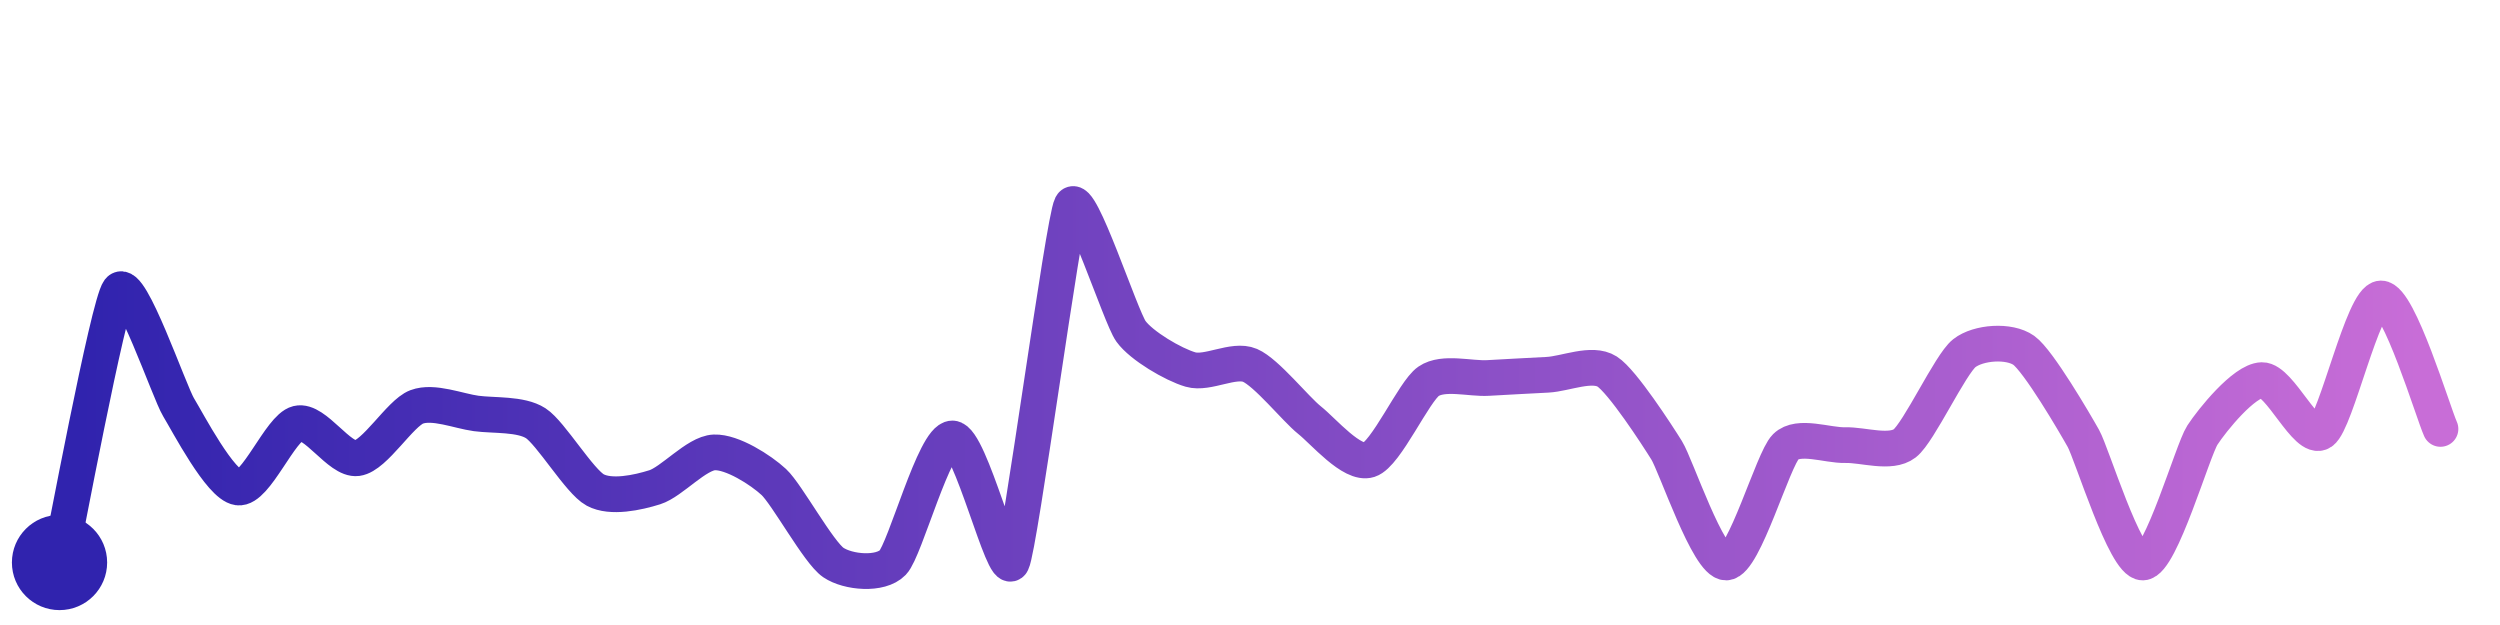
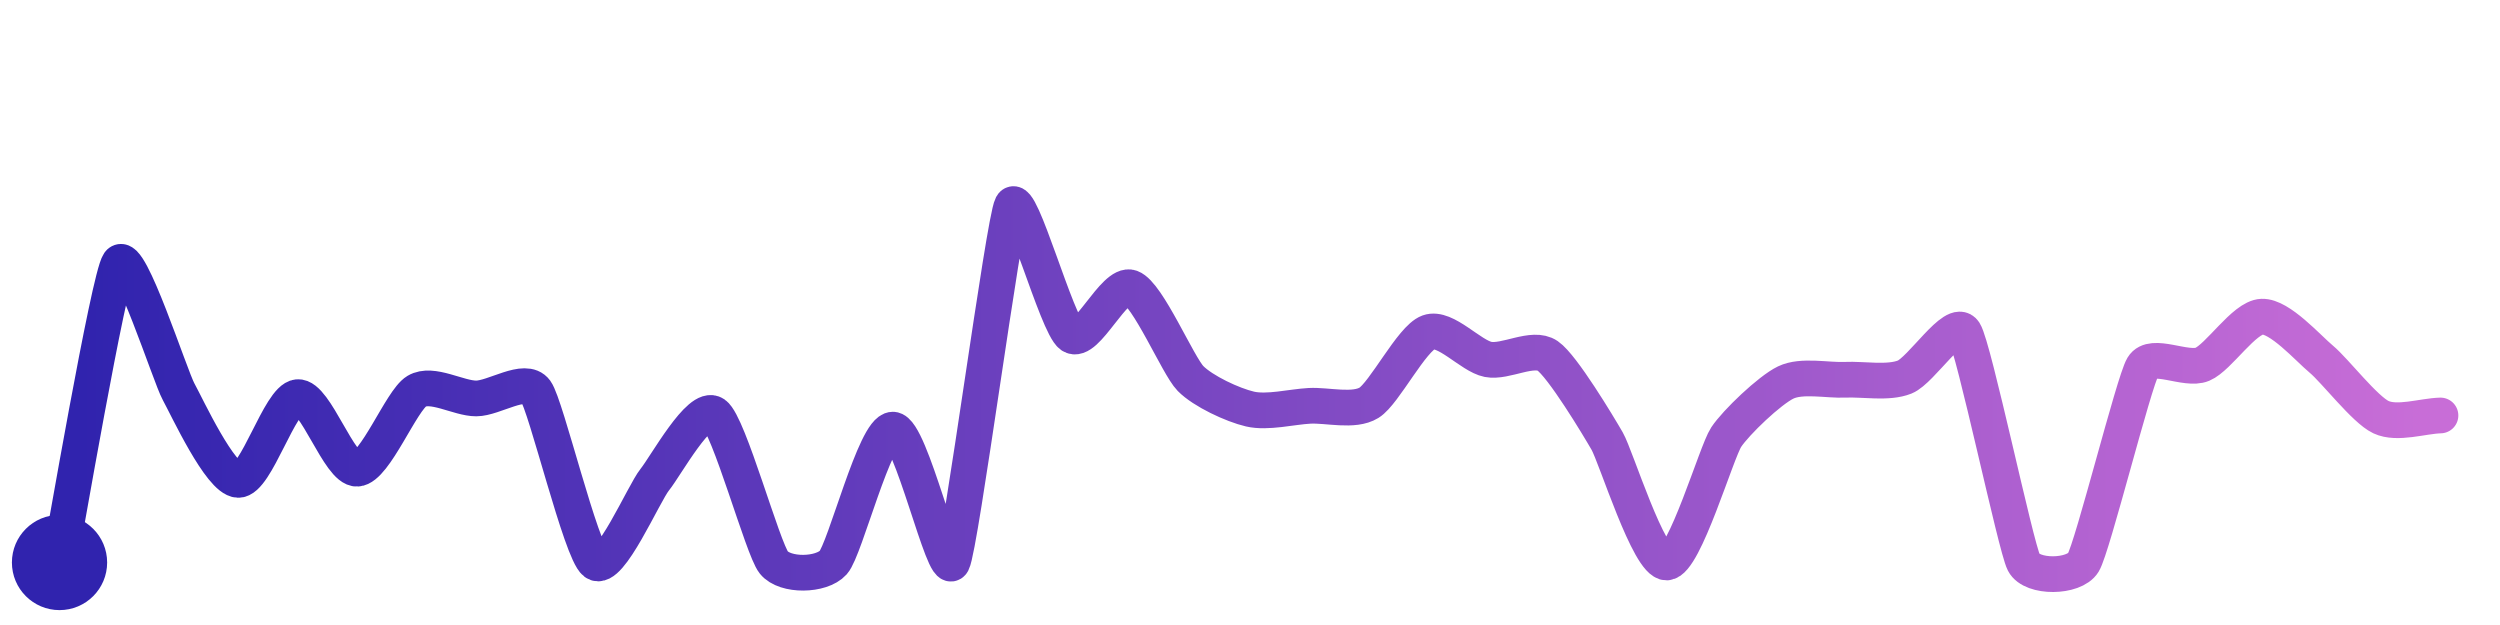
<svg xmlns="http://www.w3.org/2000/svg" width="200" height="50" viewBox="0 0 210 50">
  <defs>
    <linearGradient id="stroke" x1="0%" y1="0%" x2="100%" y2="0%">
      <stop stop-color="#3023AE" offset="0%" />
      <stop stop-color="#C86DD7" offset="100%" />
    </linearGradient>
  </defs>
-   <path stroke="url(#stroke)" stroke-width="3" stroke-linejoin="round" stroke-linecap="round" d="M5.00 46 C 5.32 44.53, 9.09 24.33, 10.00 23.14 S 14.22 31.68, 15.00 32.96 S 18.51 39.50, 20.00 39.70 S 23.54 34.68, 25.00 34.32 S 28.51 37.44, 30.00 37.24 S 33.60 33.46, 35.00 32.93 S 38.51 33.28, 40.00 33.48 S 43.74 33.49, 45.00 34.30 S 48.68 39.20, 50.00 39.91 S 53.57 40.13, 55.00 39.68 S 58.50 36.81, 60.00 36.75 S 63.90 38.22, 65.00 39.24 S 68.76 45.16, 70.00 46.00 S 73.96 47.08, 75.00 46.00 S 78.50 35.58, 80.00 35.58 S 84.32 47.34, 85.00 46.00 S 89.31 17.33, 90.00 16.00 S 94.12 25.36, 95.00 26.58 S 98.56 29.37, 100.00 29.79 S 103.62 28.85, 105.00 29.44 S 108.83 33.11, 110.00 34.04 S 113.57 37.84, 115.00 37.38 S 118.76 31.63, 120.00 30.78 S 123.50 30.59, 125.00 30.50 S 128.50 30.31, 130.00 30.23 S 133.73 29.15, 135.00 29.96 S 139.21 35.31, 140.00 36.58 S 143.50 46.04, 145.00 46.00 S 148.93 37.34, 150.00 36.28 S 153.50 36.18, 155.00 36.14 S 158.81 36.91, 160.00 35.99 S 163.82 29.35, 165.00 28.42 S 168.78 27.31, 170.00 28.18 S 174.27 34.27, 175.00 35.57 S 178.50 46.04, 180.00 46.00 S 184.18 36.56, 185.00 35.30 S 188.50 30.72, 190.00 30.68 S 193.76 35.89, 195.00 35.04 S 198.50 23.85, 200.00 23.82 S 204.38 33.41, 205.00 34.78" fill="none">
-     <animate attributeName="stroke-dashoffset" from="351.498" to="0" dur="2.2s" />
-     <animate attributeName="stroke-dasharray" from="351.498" to="351.498" />
+   <path stroke="url(#stroke)" stroke-width="3" stroke-linejoin="round" stroke-linecap="round" d="M5.00 46 C 5.29 44.53, 9.14 22.07, 10.00 20.84 S 14.28 30.34, 15.00 31.65 S 18.50 38.99, 20.00 39.06 S 23.51 32.25, 25.00 32.11 S 28.50 38.20, 30.00 38.12 S 33.71 32.38, 35.00 31.61 S 38.50 32.22, 40.00 32.22 S 44.12 30.39, 45.00 31.60 S 48.80 45.10, 50.00 46.00 S 54.06 40.21, 55.00 39.04 S 58.77 32.67, 60.00 33.53 S 64.06 44.83, 65.00 46.00 S 69.00 47.12, 70.00 46.00 S 73.50 34.84, 75.00 34.84 S 79.30 47.32, 80.00 46.00 S 84.30 17.33, 85.00 16.00 S 88.77 26.08, 90.00 26.93 S 93.59 22.40, 95.00 22.91 S 98.95 29.47, 100.00 30.54 S 103.54 32.77, 105.00 33.11 S 108.50 32.92, 110.00 32.84 S 113.72 33.37, 115.00 32.58 S 118.59 27.17, 120.00 26.66 S 123.53 28.65, 125.00 28.94 S 128.76 27.79, 130.00 28.64 S 134.25 34.50, 135.00 35.80 S 138.50 46.05, 140.00 46.00 S 144.17 36.72, 145.00 35.47 S 148.65 31.53, 150.00 30.88 S 153.50 30.72, 155.00 30.65 S 158.61 30.98, 160.00 30.42 S 164.19 25.39, 165.00 26.65 S 169.31 44.67, 170.00 46.00 S 174.22 47.28, 175.00 46.00 S 179.23 30.84, 180.00 29.56 S 183.62 29.93, 185.00 29.35 S 188.50 25.41, 190.00 25.35 S 193.85 27.97, 195.00 28.93 S 198.64 33.15, 200.00 33.79 S 203.50 33.69, 205.00 33.65" fill="none">
+     <animate attributeName="stroke-dashoffset" from="380" to="0" dur="2.2s" />
+     <animate attributeName="stroke-dasharray" from="380" to="380" />
  </path>
  <circle r="4" cx="5" cy="46" fill="#3023AE" />
-   <circle r="4" cx="205" cy="34.779" fill="#C86DD7" opacity="0">
+   <circle r="4" cx="205" cy="33.648" fill="#C86DD7" opacity="0">
    <animate attributeName="opacity" from="0" to="1" dur="0.1s" begin="2.2s" fill="freeze" />
  </circle>
</svg>
